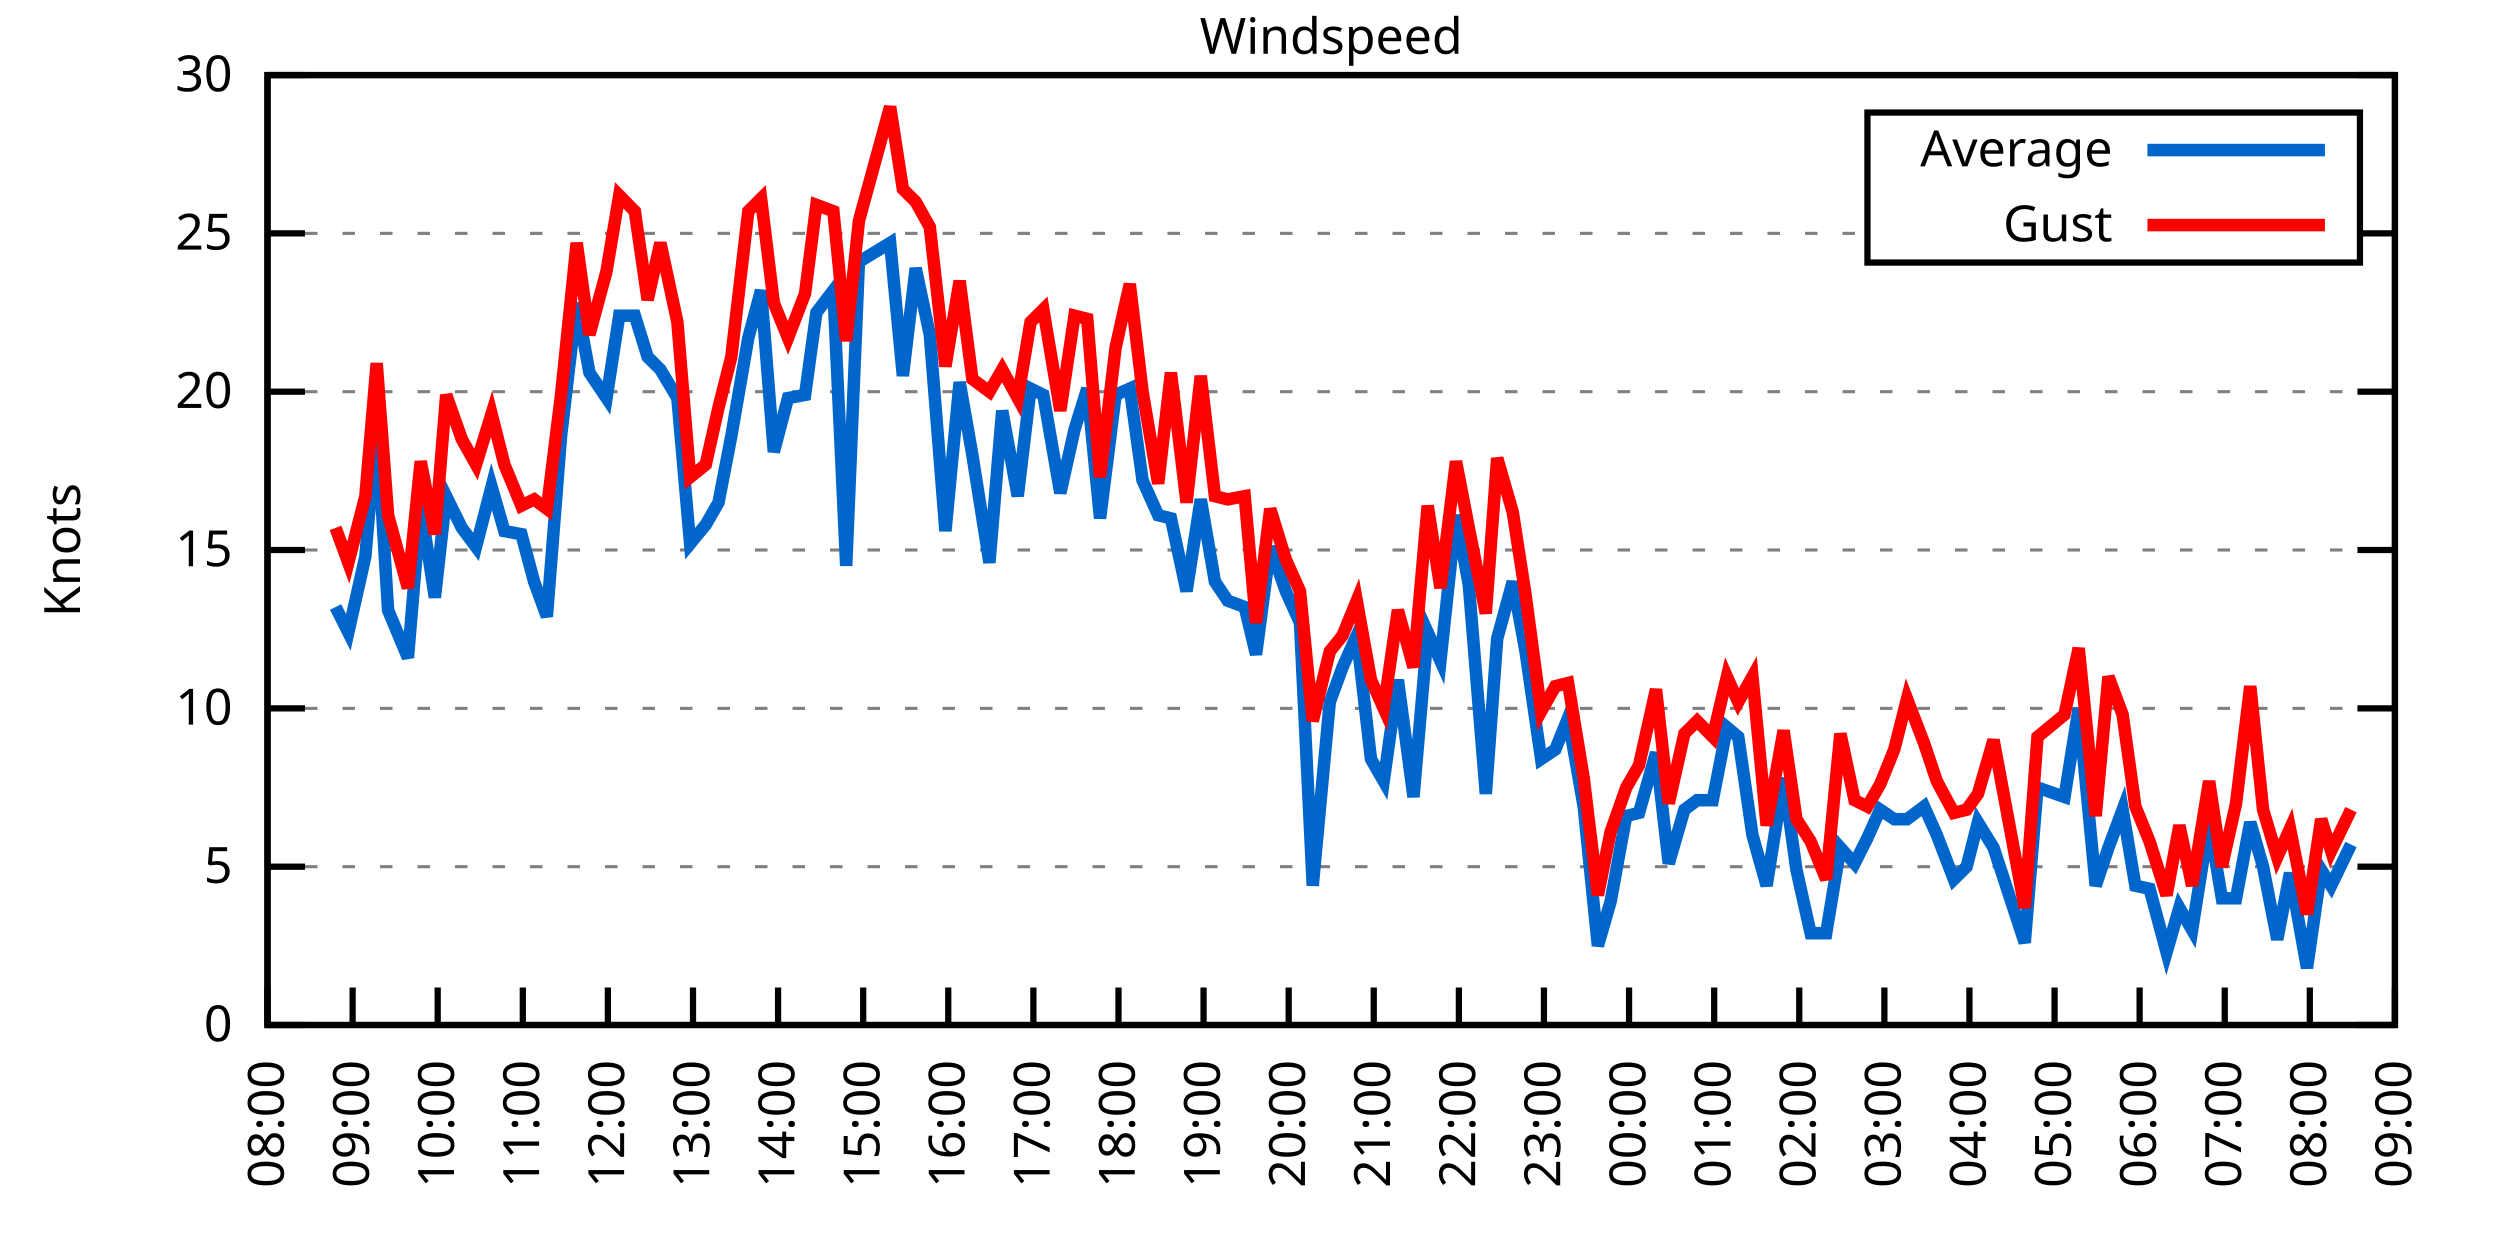
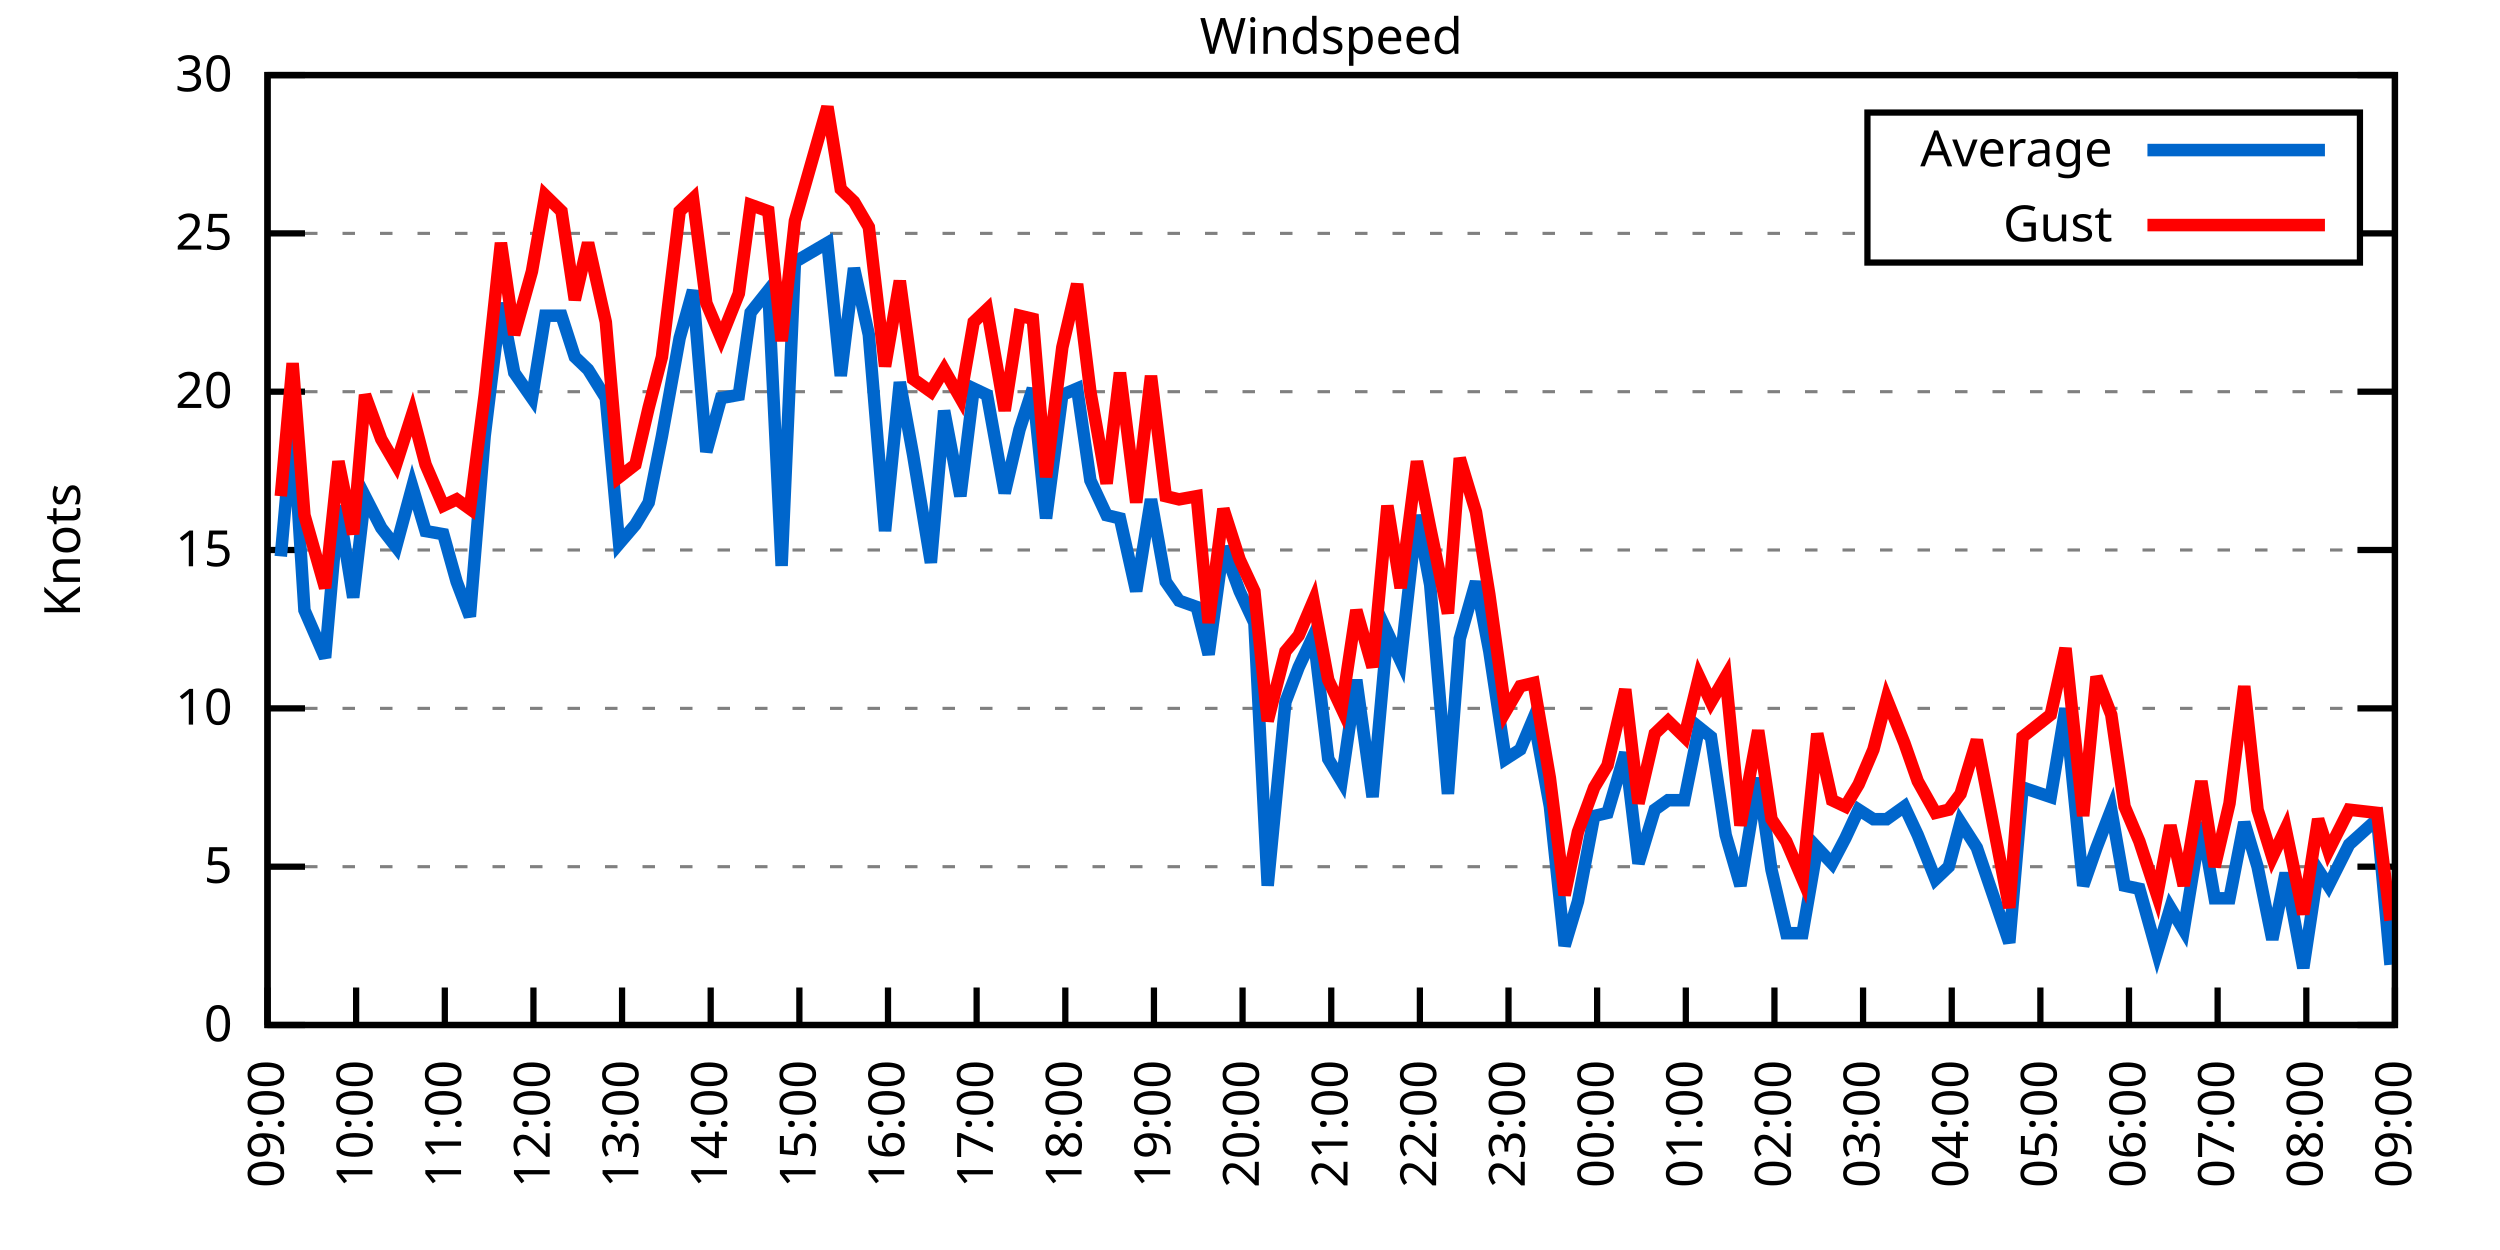
<svg xmlns="http://www.w3.org/2000/svg" xmlns:xlink="http://www.w3.org/1999/xlink" width="400" height="200" viewBox="0 0 400 200">
  <g id="gnuplot_canvas">
    <rect x="0" y="0" width="400" height="200" fill="none" />
    <defs>
      <circle id="gpDot" r="0.5" stroke-width="0.5" stroke="currentColor" />
      <path id="gpPt0" stroke-width="0.333" stroke="currentColor" d="M-1,0 h2 M0,-1 v2" />
      <path id="gpPt1" stroke-width="0.333" stroke="currentColor" d="M-1,-1 L1,1 M1,-1 L-1,1" />
      <path id="gpPt2" stroke-width="0.333" stroke="currentColor" d="M-1,0 L1,0 M0,-1 L0,1 M-1,-1 L1,1 M-1,1 L1,-1" />
      <rect id="gpPt3" stroke-width="0.333" stroke="currentColor" x="-1" y="-1" width="2" height="2" />
      <rect id="gpPt4" stroke-width="0.333" stroke="currentColor" fill="currentColor" x="-1" y="-1" width="2" height="2" />
      <circle id="gpPt5" stroke-width="0.333" stroke="currentColor" cx="0" cy="0" r="1" />
      <use xlink:href="#gpPt5" id="gpPt6" fill="currentColor" stroke="none" />
      <path id="gpPt7" stroke-width="0.333" stroke="currentColor" d="M0,-1.33 L-1.33,0.67 L1.33,0.67 z" />
      <use xlink:href="#gpPt7" id="gpPt8" fill="currentColor" stroke="none" />
      <use xlink:href="#gpPt7" id="gpPt9" stroke="currentColor" transform="rotate(180)" />
      <use xlink:href="#gpPt9" id="gpPt10" fill="currentColor" stroke="none" />
      <use xlink:href="#gpPt3" id="gpPt11" stroke="currentColor" transform="rotate(45)" />
      <use xlink:href="#gpPt11" id="gpPt12" fill="currentColor" stroke="none" />
      <path id="gpPt13" stroke-width="0.333" stroke="currentColor" d="M0,1.330 L1.265,0.411 L0.782,-1.067 L-0.782,-1.076 L-1.265,0.411 z" />
      <use xlink:href="#gpPt13" id="gpPt14" fill="currentColor" stroke="none" />
      <filter id="textbox" filterUnits="objectBoundingBox" x="0" y="0" height="1" width="1">
        <feFlood flood-color="white" flood-opacity="1" result="bgnd" />
        <feComposite in="SourceGraphic" in2="bgnd" operator="atop" />
      </filter>
      <filter id="greybox" filterUnits="objectBoundingBox" x="0" y="0" height="1" width="1">
        <feFlood flood-color="lightgrey" flood-opacity="1" result="grey" />
        <feComposite in="SourceGraphic" in2="grey" operator="atop" />
      </filter>
    </defs>
    <g fill="none" color="white" stroke="currentColor" stroke-width="1.00" stroke-linecap="butt" stroke-linejoin="miter">
</g>
    <g fill="none" color="black" stroke="currentColor" stroke-width="1.00" stroke-linecap="butt" stroke-linejoin="miter">
      <g stroke="none" shape-rendering="crispEdges">
        <polygon fill="rgb(255, 255, 255)" points="42.80,164.00 383.18,164.00 383.18,12.02 42.80,12.02 " />
      </g>
    </g>
    <g fill="none" color="black" stroke="currentColor" stroke-width="1.00" stroke-linecap="butt" stroke-linejoin="miter">
</g>
    <g fill="none" color="black" stroke="black" stroke-width="0.50" stroke-linecap="butt" stroke-linejoin="miter">
</g>
    <g fill="none" color="gray" stroke="currentColor" stroke-width="0.50" stroke-linecap="butt" stroke-linejoin="miter">
      <path stroke="gray" stroke-dasharray="2,4" class="gridline" d="M42.80,164.00 L383.19,164.00  " />
    </g>
    <g fill="none" color="gray" stroke="gray" stroke-width="1.00" stroke-linecap="butt" stroke-linejoin="miter">
</g>
    <g fill="none" color="black" stroke="currentColor" stroke-width="1.00" stroke-linecap="butt" stroke-linejoin="miter">
      <path stroke="black" d="M42.80,164.00 L48.80,164.00 M383.19,164.00 L377.19,164.00  " />
      <g transform="translate(37.20,166.60)" stroke="none" fill="black" font-family="Sans" font-size="8.00" text-anchor="end">
        <text>
          <tspan font-family="Sans"> 0</tspan>
        </text>
      </g>
    </g>
    <g fill="none" color="black" stroke="currentColor" stroke-width="1.00" stroke-linecap="butt" stroke-linejoin="miter">
</g>
    <g fill="none" color="black" stroke="black" stroke-width="0.50" stroke-linecap="butt" stroke-linejoin="miter">
</g>
    <g fill="none" color="gray" stroke="currentColor" stroke-width="0.50" stroke-linecap="butt" stroke-linejoin="miter">
      <path stroke="gray" stroke-dasharray="2,4" class="gridline" d="M42.80,138.67 L383.19,138.67  " />
    </g>
    <g fill="none" color="gray" stroke="gray" stroke-width="1.00" stroke-linecap="butt" stroke-linejoin="miter">
</g>
    <g fill="none" color="black" stroke="currentColor" stroke-width="1.00" stroke-linecap="butt" stroke-linejoin="miter">
      <path stroke="black" d="M42.80,138.67 L48.80,138.67 M383.19,138.67 L377.19,138.67  " />
      <g transform="translate(37.20,141.27)" stroke="none" fill="black" font-family="Sans" font-size="8.00" text-anchor="end">
        <text>
          <tspan font-family="Sans"> 5</tspan>
        </text>
      </g>
    </g>
    <g fill="none" color="black" stroke="currentColor" stroke-width="1.00" stroke-linecap="butt" stroke-linejoin="miter">
</g>
    <g fill="none" color="black" stroke="black" stroke-width="0.50" stroke-linecap="butt" stroke-linejoin="miter">
</g>
    <g fill="none" color="gray" stroke="currentColor" stroke-width="0.50" stroke-linecap="butt" stroke-linejoin="miter">
      <path stroke="gray" stroke-dasharray="2,4" class="gridline" d="M42.80,113.34 L383.19,113.34  " />
    </g>
    <g fill="none" color="gray" stroke="gray" stroke-width="1.00" stroke-linecap="butt" stroke-linejoin="miter">
</g>
    <g fill="none" color="black" stroke="currentColor" stroke-width="1.00" stroke-linecap="butt" stroke-linejoin="miter">
      <path stroke="black" d="M42.80,113.34 L48.80,113.34 M383.19,113.34 L377.19,113.34  " />
      <g transform="translate(37.20,115.94)" stroke="none" fill="black" font-family="Sans" font-size="8.00" text-anchor="end">
        <text>
          <tspan font-family="Sans"> 10</tspan>
        </text>
      </g>
    </g>
    <g fill="none" color="black" stroke="currentColor" stroke-width="1.00" stroke-linecap="butt" stroke-linejoin="miter">
</g>
    <g fill="none" color="black" stroke="black" stroke-width="0.50" stroke-linecap="butt" stroke-linejoin="miter">
</g>
    <g fill="none" color="gray" stroke="currentColor" stroke-width="0.50" stroke-linecap="butt" stroke-linejoin="miter">
      <path stroke="gray" stroke-dasharray="2,4" class="gridline" d="M42.80,88.00 L383.19,88.00  " />
    </g>
    <g fill="none" color="gray" stroke="gray" stroke-width="1.00" stroke-linecap="butt" stroke-linejoin="miter">
</g>
    <g fill="none" color="black" stroke="currentColor" stroke-width="1.00" stroke-linecap="butt" stroke-linejoin="miter">
      <path stroke="black" d="M42.80,88.00 L48.80,88.00 M383.19,88.00 L377.19,88.00  " />
      <g transform="translate(37.20,90.60)" stroke="none" fill="black" font-family="Sans" font-size="8.00" text-anchor="end">
        <text>
          <tspan font-family="Sans"> 15</tspan>
        </text>
      </g>
    </g>
    <g fill="none" color="black" stroke="currentColor" stroke-width="1.00" stroke-linecap="butt" stroke-linejoin="miter">
</g>
    <g fill="none" color="black" stroke="black" stroke-width="0.50" stroke-linecap="butt" stroke-linejoin="miter">
</g>
    <g fill="none" color="gray" stroke="currentColor" stroke-width="0.50" stroke-linecap="butt" stroke-linejoin="miter">
      <path stroke="gray" stroke-dasharray="2,4" class="gridline" d="M42.80,62.67 L383.19,62.67  " />
    </g>
    <g fill="none" color="gray" stroke="gray" stroke-width="1.00" stroke-linecap="butt" stroke-linejoin="miter">
</g>
    <g fill="none" color="black" stroke="currentColor" stroke-width="1.00" stroke-linecap="butt" stroke-linejoin="miter">
      <path stroke="black" d="M42.80,62.67 L48.80,62.67 M383.19,62.67 L377.19,62.67  " />
      <g transform="translate(37.20,65.27)" stroke="none" fill="black" font-family="Sans" font-size="8.00" text-anchor="end">
        <text>
          <tspan font-family="Sans"> 20</tspan>
        </text>
      </g>
    </g>
    <g fill="none" color="black" stroke="currentColor" stroke-width="1.00" stroke-linecap="butt" stroke-linejoin="miter">
</g>
    <g fill="none" color="black" stroke="black" stroke-width="0.50" stroke-linecap="butt" stroke-linejoin="miter">
</g>
    <g fill="none" color="gray" stroke="currentColor" stroke-width="0.50" stroke-linecap="butt" stroke-linejoin="miter">
      <path stroke="gray" stroke-dasharray="2,4" class="gridline" d="M42.80,37.34 L298.79,37.34 M377.59,37.34 L383.19,37.34  " />
    </g>
    <g fill="none" color="gray" stroke="gray" stroke-width="1.00" stroke-linecap="butt" stroke-linejoin="miter">
</g>
    <g fill="none" color="black" stroke="currentColor" stroke-width="1.00" stroke-linecap="butt" stroke-linejoin="miter">
      <path stroke="black" d="M42.80,37.34 L48.80,37.34 M383.19,37.34 L377.19,37.34  " />
      <g transform="translate(37.20,39.94)" stroke="none" fill="black" font-family="Sans" font-size="8.00" text-anchor="end">
        <text>
          <tspan font-family="Sans"> 25</tspan>
        </text>
      </g>
    </g>
    <g fill="none" color="black" stroke="currentColor" stroke-width="1.00" stroke-linecap="butt" stroke-linejoin="miter">
</g>
    <g fill="none" color="black" stroke="black" stroke-width="0.50" stroke-linecap="butt" stroke-linejoin="miter">
</g>
    <g fill="none" color="gray" stroke="currentColor" stroke-width="0.50" stroke-linecap="butt" stroke-linejoin="miter">
      <path stroke="gray" stroke-dasharray="2,4" class="gridline" d="M42.80,12.01 L383.19,12.01  " />
    </g>
    <g fill="none" color="gray" stroke="gray" stroke-width="1.00" stroke-linecap="butt" stroke-linejoin="miter">
</g>
    <g fill="none" color="black" stroke="currentColor" stroke-width="1.00" stroke-linecap="butt" stroke-linejoin="miter">
      <path stroke="black" d="M42.80,12.01 L48.80,12.01 M383.19,12.01 L377.19,12.01  " />
      <g transform="translate(37.20,14.61)" stroke="none" fill="black" font-family="Sans" font-size="8.00" text-anchor="end">
        <text>
          <tspan font-family="Sans"> 30</tspan>
        </text>
      </g>
    </g>
    <g fill="none" color="black" stroke="currentColor" stroke-width="1.00" stroke-linecap="butt" stroke-linejoin="miter">
      <path stroke="black" d="M42.80,164.00 L42.80,158.00  " />
      <g transform="translate(45.40,169.60) rotate(270.00)" stroke="none" fill="black" font-family="Sans" font-size="8.00" text-anchor="end">
        <text>
-           <tspan font-family="Sans">08:00</tspan>
-         </text>
-       </g>
-     </g>
-     <g fill="none" color="black" stroke="currentColor" stroke-width="1.00" stroke-linecap="butt" stroke-linejoin="miter">
-       <path stroke="black" d="M56.42,164.00 L56.42,158.00  " />
-       <g transform="translate(59.02,169.60) rotate(270.00)" stroke="none" fill="black" font-family="Sans" font-size="8.00" text-anchor="end">
-         <text>
          <tspan font-family="Sans">09:00</tspan>
        </text>
      </g>
    </g>
    <g fill="none" color="black" stroke="currentColor" stroke-width="1.00" stroke-linecap="butt" stroke-linejoin="miter">
-       <path stroke="black" d="M70.03,164.00 L70.03,158.00  " />
-       <g transform="translate(72.63,169.60) rotate(270.00)" stroke="none" fill="black" font-family="Sans" font-size="8.00" text-anchor="end">
+       <path stroke="black" d="M56.98,164.00 L56.98,158.00  " />
+       <g transform="translate(59.58,169.60) rotate(270.00)" stroke="none" fill="black" font-family="Sans" font-size="8.00" text-anchor="end">
        <text>
          <tspan font-family="Sans">10:00</tspan>
        </text>
      </g>
    </g>
    <g fill="none" color="black" stroke="currentColor" stroke-width="1.00" stroke-linecap="butt" stroke-linejoin="miter">
-       <path stroke="black" d="M83.65,164.00 L83.65,158.00  " />
-       <g transform="translate(86.25,169.60) rotate(270.00)" stroke="none" fill="black" font-family="Sans" font-size="8.00" text-anchor="end">
+       <path stroke="black" d="M71.17,164.00 L71.17,158.00  " />
+       <g transform="translate(73.77,169.60) rotate(270.00)" stroke="none" fill="black" font-family="Sans" font-size="8.00" text-anchor="end">
        <text>
          <tspan font-family="Sans">11:00</tspan>
        </text>
      </g>
    </g>
    <g fill="none" color="black" stroke="currentColor" stroke-width="1.00" stroke-linecap="butt" stroke-linejoin="miter">
-       <path stroke="black" d="M97.26,164.00 L97.26,158.00  " />
-       <g transform="translate(99.86,169.60) rotate(270.00)" stroke="none" fill="black" font-family="Sans" font-size="8.00" text-anchor="end">
+       <path stroke="black" d="M85.35,164.00 L85.35,158.00  " />
+       <g transform="translate(87.95,169.60) rotate(270.00)" stroke="none" fill="black" font-family="Sans" font-size="8.00" text-anchor="end">
        <text>
          <tspan font-family="Sans">12:00</tspan>
        </text>
      </g>
    </g>
    <g fill="none" color="black" stroke="currentColor" stroke-width="1.00" stroke-linecap="butt" stroke-linejoin="miter">
-       <path stroke="black" d="M110.88,164.00 L110.88,158.00  " />
-       <g transform="translate(113.48,169.60) rotate(270.00)" stroke="none" fill="black" font-family="Sans" font-size="8.00" text-anchor="end">
+       <path stroke="black" d="M99.53,164.00 L99.53,158.00  " />
+       <g transform="translate(102.13,169.60) rotate(270.00)" stroke="none" fill="black" font-family="Sans" font-size="8.00" text-anchor="end">
        <text>
          <tspan font-family="Sans">13:00</tspan>
        </text>
      </g>
    </g>
    <g fill="none" color="black" stroke="currentColor" stroke-width="1.00" stroke-linecap="butt" stroke-linejoin="miter">
-       <path stroke="black" d="M124.49,164.00 L124.49,158.00  " />
-       <g transform="translate(127.09,169.60) rotate(270.00)" stroke="none" fill="black" font-family="Sans" font-size="8.00" text-anchor="end">
+       <path stroke="black" d="M113.71,164.00 L113.71,158.00  " />
+       <g transform="translate(116.31,169.60) rotate(270.00)" stroke="none" fill="black" font-family="Sans" font-size="8.00" text-anchor="end">
        <text>
          <tspan font-family="Sans">14:00</tspan>
        </text>
      </g>
    </g>
    <g fill="none" color="black" stroke="currentColor" stroke-width="1.00" stroke-linecap="butt" stroke-linejoin="miter">
-       <path stroke="black" d="M138.11,164.00 L138.11,158.00  " />
-       <g transform="translate(140.71,169.60) rotate(270.00)" stroke="none" fill="black" font-family="Sans" font-size="8.00" text-anchor="end">
+       <path stroke="black" d="M127.90,164.00 L127.90,158.00  " />
+       <g transform="translate(130.50,169.60) rotate(270.00)" stroke="none" fill="black" font-family="Sans" font-size="8.00" text-anchor="end">
        <text>
          <tspan font-family="Sans">15:00</tspan>
        </text>
      </g>
    </g>
    <g fill="none" color="black" stroke="currentColor" stroke-width="1.00" stroke-linecap="butt" stroke-linejoin="miter">
-       <path stroke="black" d="M151.72,164.00 L151.72,158.00  " />
-       <g transform="translate(154.32,169.60) rotate(270.00)" stroke="none" fill="black" font-family="Sans" font-size="8.00" text-anchor="end">
+       <path stroke="black" d="M142.08,164.00 L142.08,158.00  " />
+       <g transform="translate(144.68,169.60) rotate(270.00)" stroke="none" fill="black" font-family="Sans" font-size="8.00" text-anchor="end">
        <text>
          <tspan font-family="Sans">16:00</tspan>
        </text>
      </g>
    </g>
    <g fill="none" color="black" stroke="currentColor" stroke-width="1.00" stroke-linecap="butt" stroke-linejoin="miter">
-       <path stroke="black" d="M165.34,164.00 L165.34,158.00  " />
-       <g transform="translate(167.94,169.60) rotate(270.00)" stroke="none" fill="black" font-family="Sans" font-size="8.00" text-anchor="end">
+       <path stroke="black" d="M156.26,164.00 L156.26,158.00  " />
+       <g transform="translate(158.86,169.60) rotate(270.00)" stroke="none" fill="black" font-family="Sans" font-size="8.00" text-anchor="end">
        <text>
          <tspan font-family="Sans">17:00</tspan>
        </text>
      </g>
    </g>
    <g fill="none" color="black" stroke="currentColor" stroke-width="1.00" stroke-linecap="butt" stroke-linejoin="miter">
-       <path stroke="black" d="M178.96,164.00 L178.96,158.00  " />
-       <g transform="translate(181.56,169.60) rotate(270.00)" stroke="none" fill="black" font-family="Sans" font-size="8.00" text-anchor="end">
+       <path stroke="black" d="M170.45,164.00 L170.45,158.00  " />
+       <g transform="translate(173.05,169.60) rotate(270.00)" stroke="none" fill="black" font-family="Sans" font-size="8.00" text-anchor="end">
        <text>
          <tspan font-family="Sans">18:00</tspan>
        </text>
      </g>
    </g>
    <g fill="none" color="black" stroke="currentColor" stroke-width="1.00" stroke-linecap="butt" stroke-linejoin="miter">
-       <path stroke="black" d="M192.57,164.00 L192.57,158.00  " />
-       <g transform="translate(195.17,169.60) rotate(270.00)" stroke="none" fill="black" font-family="Sans" font-size="8.00" text-anchor="end">
+       <path stroke="black" d="M184.63,164.00 L184.63,158.00  " />
+       <g transform="translate(187.23,169.60) rotate(270.00)" stroke="none" fill="black" font-family="Sans" font-size="8.00" text-anchor="end">
        <text>
          <tspan font-family="Sans">19:00</tspan>
        </text>
      </g>
    </g>
    <g fill="none" color="black" stroke="currentColor" stroke-width="1.00" stroke-linecap="butt" stroke-linejoin="miter">
-       <path stroke="black" d="M206.19,164.00 L206.19,158.00  " />
-       <g transform="translate(208.79,169.60) rotate(270.00)" stroke="none" fill="black" font-family="Sans" font-size="8.00" text-anchor="end">
+       <path stroke="black" d="M198.81,164.00 L198.81,158.00  " />
+       <g transform="translate(201.41,169.60) rotate(270.00)" stroke="none" fill="black" font-family="Sans" font-size="8.00" text-anchor="end">
        <text>
          <tspan font-family="Sans">20:00</tspan>
        </text>
      </g>
    </g>
    <g fill="none" color="black" stroke="currentColor" stroke-width="1.00" stroke-linecap="butt" stroke-linejoin="miter">
-       <path stroke="black" d="M219.80,164.00 L219.80,158.00  " />
-       <g transform="translate(222.40,169.60) rotate(270.00)" stroke="none" fill="black" font-family="Sans" font-size="8.00" text-anchor="end">
+       <path stroke="black" d="M213.00,164.00 L213.00,158.00  " />
+       <g transform="translate(215.60,169.60) rotate(270.00)" stroke="none" fill="black" font-family="Sans" font-size="8.00" text-anchor="end">
        <text>
          <tspan font-family="Sans">21:00</tspan>
        </text>
      </g>
    </g>
    <g fill="none" color="black" stroke="currentColor" stroke-width="1.00" stroke-linecap="butt" stroke-linejoin="miter">
-       <path stroke="black" d="M233.42,164.00 L233.42,158.00  " />
-       <g transform="translate(236.02,169.60) rotate(270.00)" stroke="none" fill="black" font-family="Sans" font-size="8.00" text-anchor="end">
+       <path stroke="black" d="M227.18,164.00 L227.18,158.00  " />
+       <g transform="translate(229.78,169.60) rotate(270.00)" stroke="none" fill="black" font-family="Sans" font-size="8.00" text-anchor="end">
        <text>
          <tspan font-family="Sans">22:00</tspan>
        </text>
      </g>
    </g>
    <g fill="none" color="black" stroke="currentColor" stroke-width="1.00" stroke-linecap="butt" stroke-linejoin="miter">
-       <path stroke="black" d="M247.03,164.00 L247.03,158.00  " />
-       <g transform="translate(249.63,169.60) rotate(270.00)" stroke="none" fill="black" font-family="Sans" font-size="8.00" text-anchor="end">
+       <path stroke="black" d="M241.36,164.00 L241.36,158.00  " />
+       <g transform="translate(243.96,169.60) rotate(270.00)" stroke="none" fill="black" font-family="Sans" font-size="8.00" text-anchor="end">
        <text>
          <tspan font-family="Sans">23:00</tspan>
        </text>
      </g>
    </g>
    <g fill="none" color="black" stroke="currentColor" stroke-width="1.00" stroke-linecap="butt" stroke-linejoin="miter">
-       <path stroke="black" d="M260.65,164.00 L260.65,158.00  " />
-       <g transform="translate(263.25,169.60) rotate(270.00)" stroke="none" fill="black" font-family="Sans" font-size="8.00" text-anchor="end">
+       <path stroke="black" d="M255.54,164.00 L255.54,158.00  " />
+       <g transform="translate(258.14,169.60) rotate(270.00)" stroke="none" fill="black" font-family="Sans" font-size="8.00" text-anchor="end">
        <text>
          <tspan font-family="Sans">00:00</tspan>
        </text>
      </g>
    </g>
    <g fill="none" color="black" stroke="currentColor" stroke-width="1.00" stroke-linecap="butt" stroke-linejoin="miter">
-       <path stroke="black" d="M274.27,164.00 L274.27,158.00  " />
-       <g transform="translate(276.87,169.60) rotate(270.00)" stroke="none" fill="black" font-family="Sans" font-size="8.00" text-anchor="end">
+       <path stroke="black" d="M269.73,164.00 L269.73,158.00  " />
+       <g transform="translate(272.33,169.60) rotate(270.00)" stroke="none" fill="black" font-family="Sans" font-size="8.00" text-anchor="end">
        <text>
          <tspan font-family="Sans">01:00</tspan>
        </text>
      </g>
    </g>
    <g fill="none" color="black" stroke="currentColor" stroke-width="1.00" stroke-linecap="butt" stroke-linejoin="miter">
-       <path stroke="black" d="M287.88,164.00 L287.88,158.00  " />
-       <g transform="translate(290.48,169.60) rotate(270.00)" stroke="none" fill="black" font-family="Sans" font-size="8.00" text-anchor="end">
+       <path stroke="black" d="M283.91,164.00 L283.91,158.00  " />
+       <g transform="translate(286.51,169.60) rotate(270.00)" stroke="none" fill="black" font-family="Sans" font-size="8.00" text-anchor="end">
        <text>
          <tspan font-family="Sans">02:00</tspan>
        </text>
      </g>
    </g>
    <g fill="none" color="black" stroke="currentColor" stroke-width="1.00" stroke-linecap="butt" stroke-linejoin="miter">
-       <path stroke="black" d="M301.50,164.00 L301.50,158.00  " />
-       <g transform="translate(304.10,169.60) rotate(270.00)" stroke="none" fill="black" font-family="Sans" font-size="8.00" text-anchor="end">
+       <path stroke="black" d="M298.09,164.00 L298.09,158.00  " />
+       <g transform="translate(300.69,169.60) rotate(270.00)" stroke="none" fill="black" font-family="Sans" font-size="8.00" text-anchor="end">
        <text>
          <tspan font-family="Sans">03:00</tspan>
        </text>
      </g>
    </g>
    <g fill="none" color="black" stroke="currentColor" stroke-width="1.00" stroke-linecap="butt" stroke-linejoin="miter">
-       <path stroke="black" d="M315.11,164.00 L315.11,158.00  " />
-       <g transform="translate(317.71,169.60) rotate(270.00)" stroke="none" fill="black" font-family="Sans" font-size="8.00" text-anchor="end">
+       <path stroke="black" d="M312.28,164.00 L312.28,158.00  " />
+       <g transform="translate(314.88,169.60) rotate(270.00)" stroke="none" fill="black" font-family="Sans" font-size="8.00" text-anchor="end">
        <text>
          <tspan font-family="Sans">04:00</tspan>
        </text>
      </g>
    </g>
    <g fill="none" color="black" stroke="currentColor" stroke-width="1.00" stroke-linecap="butt" stroke-linejoin="miter">
-       <path stroke="black" d="M328.73,164.00 L328.73,158.00  " />
-       <g transform="translate(331.33,169.60) rotate(270.00)" stroke="none" fill="black" font-family="Sans" font-size="8.00" text-anchor="end">
+       <path stroke="black" d="M326.46,164.00 L326.46,158.00  " />
+       <g transform="translate(329.06,169.60) rotate(270.00)" stroke="none" fill="black" font-family="Sans" font-size="8.00" text-anchor="end">
        <text>
          <tspan font-family="Sans">05:00</tspan>
        </text>
      </g>
    </g>
    <g fill="none" color="black" stroke="currentColor" stroke-width="1.00" stroke-linecap="butt" stroke-linejoin="miter">
-       <path stroke="black" d="M342.34,164.00 L342.34,158.00  " />
-       <g transform="translate(344.94,169.60) rotate(270.00)" stroke="none" fill="black" font-family="Sans" font-size="8.00" text-anchor="end">
+       <path stroke="black" d="M340.64,164.00 L340.64,158.00  " />
+       <g transform="translate(343.24,169.60) rotate(270.00)" stroke="none" fill="black" font-family="Sans" font-size="8.00" text-anchor="end">
        <text>
          <tspan font-family="Sans">06:00</tspan>
        </text>
      </g>
    </g>
    <g fill="none" color="black" stroke="currentColor" stroke-width="1.00" stroke-linecap="butt" stroke-linejoin="miter">
-       <path stroke="black" d="M355.96,164.00 L355.96,158.00  " />
-       <g transform="translate(358.56,169.60) rotate(270.00)" stroke="none" fill="black" font-family="Sans" font-size="8.00" text-anchor="end">
+       <path stroke="black" d="M354.82,164.00 L354.82,158.00  " />
+       <g transform="translate(357.42,169.60) rotate(270.00)" stroke="none" fill="black" font-family="Sans" font-size="8.00" text-anchor="end">
        <text>
          <tspan font-family="Sans">07:00</tspan>
        </text>
      </g>
    </g>
    <g fill="none" color="black" stroke="currentColor" stroke-width="1.00" stroke-linecap="butt" stroke-linejoin="miter">
-       <path stroke="black" d="M369.57,164.00 L369.57,158.00  " />
-       <g transform="translate(372.17,169.60) rotate(270.00)" stroke="none" fill="black" font-family="Sans" font-size="8.00" text-anchor="end">
+       <path stroke="black" d="M369.01,164.00 L369.01,158.00  " />
+       <g transform="translate(371.61,169.60) rotate(270.00)" stroke="none" fill="black" font-family="Sans" font-size="8.00" text-anchor="end">
        <text>
          <tspan font-family="Sans">08:00</tspan>
        </text>
      </g>
    </g>
    <g fill="none" color="black" stroke="currentColor" stroke-width="1.00" stroke-linecap="butt" stroke-linejoin="miter">
      <path stroke="black" d="M383.19,164.00 L383.19,158.00  " />
      <g transform="translate(385.79,169.60) rotate(270.00)" stroke="none" fill="black" font-family="Sans" font-size="8.00" text-anchor="end">
        <text>
          <tspan font-family="Sans">09:00</tspan>
        </text>
      </g>
    </g>
    <g fill="none" color="black" stroke="currentColor" stroke-width="1.00" stroke-linecap="butt" stroke-linejoin="miter">
</g>
    <g fill="none" color="black" stroke="currentColor" stroke-width="1.00" stroke-linecap="butt" stroke-linejoin="miter">
      <path stroke="black" d="M42.80,12.01 L42.80,164.00 L383.19,164.00 L383.19,12.01 L42.80,12.01 Z  " />
    </g>
    <g fill="none" color="black" stroke="currentColor" stroke-width="1.00" stroke-linecap="butt" stroke-linejoin="miter">
</g>
    <g fill="none" color="black" stroke="currentColor" stroke-width="1.00" stroke-linecap="butt" stroke-linejoin="miter">
      <path stroke="black" d="M298.79,42.01 L298.79,18.01 L377.59,18.01 L377.59,42.01 L298.79,42.01 Z  " />
    </g>
    <g id="Windspeed_plot_1">
      <g fill="none" color="white" stroke="black" stroke-width="2.00" stroke-linecap="butt" stroke-linejoin="miter">
</g>
      <g fill="none" color="black" stroke="currentColor" stroke-width="2.00" stroke-linecap="butt" stroke-linejoin="miter">
        <g transform="translate(337.99,26.61)" stroke="none" fill="black" font-family="Sans" font-size="8.00" text-anchor="end">
          <text>
            <tspan font-family="Sans">Average</tspan>
          </text>
        </g>
      </g>
      <g fill="none" color="black" stroke="currentColor" stroke-width="2.00" stroke-linecap="butt" stroke-linejoin="miter">
-         <path stroke="rgb(  0, 102, 204)" d="M343.59,24.01 L371.99,24.01 M53.69,97.12 L55.73,101.18 L58.46,89.02 L60.27,67.74 L62.09,97.63 L65.27,105.23   L67.31,80.91 L69.58,95.60 L71.39,79.39 L73.89,84.46 L76.16,87.50 L78.65,77.87 L80.70,84.97 L83.42,85.47   L85.46,93.07 L87.50,98.64 L89.77,69.77 L92.27,48.49 L94.31,59.63 L97.04,63.69 L99.08,50.51 L101.57,50.51   L103.62,57.10 L105.66,59.13 L108.38,63.69 L110.42,86.99 L112.92,83.95 L114.96,80.41 L117.01,69.77 L119.73,54.06   L121.77,46.46 L123.81,72.30 L126.08,63.69 L128.81,63.18 L130.62,50.01 L133.34,46.46 L135.39,90.54 L137.43,41.90   L142.42,38.86 L144.46,60.14 L146.51,42.91 L148.77,53.55 L151.27,84.97 L153.54,61.15 L155.58,72.81 L158.31,90.03   L160.35,65.71 L162.84,79.39 L164.89,62.17 L166.93,63.18 L169.65,78.89 L171.92,68.75 L173.96,62.17 L176.01,82.94   L178.50,63.18 L180.77,62.17 L182.81,76.86 L185.31,82.43 L187.35,82.94 L189.85,94.59 L192.12,79.90 L194.39,93.07   L196.43,96.11 L199.15,97.12 L200.97,104.72 L203.24,87.50 L205.73,94.59 L208.00,99.66 L210.04,141.71 L212.77,112.32   L214.81,106.75 L217.08,101.68 L219.35,121.44 L221.39,124.99 L223.66,108.78 L226.16,127.52 L228.43,101.18 L230.47,105.74   L232.96,82.43 L235.01,93.58 L237.73,127.02 L239.55,102.19 L242.04,93.07 L244.08,104.22 L246.58,121.44 L248.85,119.92   L250.89,114.86 L253.39,129.04 L255.66,151.33 L257.70,144.24 L260.20,130.56 L262.24,130.06 L264.96,120.43 L267.00,138.16   L269.50,129.55 L271.54,128.03 L274.04,128.03 L276.31,116.38 L278.12,117.90 L280.39,133.60 L282.66,141.71 L285.38,124.48   L287.43,139.17 L289.70,149.31 L292.19,149.31 L294.46,135.63 L296.73,138.16 L298.77,134.11 L300.82,129.55 L303.08,131.07   L305.13,131.07 L307.85,129.04 L309.89,133.60 L312.62,140.69 L314.66,138.67 L316.47,131.58 L318.97,135.63 L323.96,150.83   L326.00,126.00 L330.32,127.52 L332.59,113.34 L335.31,141.71 L337.35,135.63 L339.62,129.55 L341.66,141.71 L343.93,142.21   L346.65,152.35 L348.70,145.25 L350.74,148.80 L353.46,131.58 L355.50,143.73 L357.77,143.73 L360.04,131.58 L362.09,138.67   L364.36,150.32 L366.40,139.68 L369.12,154.88 L371.39,139.17 L372.98,141.71 L376.16,135.12  " />
+         <path stroke="rgb(  0, 102, 204)" d="M343.59,24.01 L371.99,24.01 M44.93,89.02 L46.82,67.74 L48.71,97.63 L52.02,105.23 L54.15,80.91 L56.51,95.60   L58.40,79.39 L61.00,84.46 L63.37,87.50 L65.97,77.87 L68.09,84.97 L70.93,85.47 L73.06,93.07 L75.18,98.64   L77.55,69.77 L80.15,48.49 L82.28,59.63 L85.11,63.69 L87.24,50.51 L89.84,50.51 L91.97,57.10 L94.09,59.13   L96.93,63.69 L99.06,86.99 L101.66,83.95 L103.79,80.41 L105.91,69.77 L108.75,54.06 L110.88,46.46 L113.01,72.30   L115.37,63.69 L118.21,63.18 L120.10,50.01 L122.93,46.46 L125.06,90.54 L127.19,41.90 L132.39,38.86 L134.52,60.14   L136.64,42.91 L139.01,53.55 L141.61,84.97 L143.97,61.15 L146.10,72.81 L148.94,90.03 L151.06,65.71 L153.66,79.39   L155.79,62.17 L157.92,63.18 L160.75,78.89 L163.12,68.75 L165.25,62.17 L167.37,82.94 L169.97,63.18 L172.34,62.17   L174.46,76.86 L177.06,82.43 L179.19,82.94 L181.79,94.59 L184.16,79.90 L186.52,93.07 L188.65,96.11 L191.48,97.12   L193.38,104.72 L195.74,87.50 L198.34,94.59 L200.70,99.66 L202.83,141.71 L205.67,112.32 L207.79,106.75 L210.16,101.68   L212.52,121.44 L214.65,124.99 L217.01,108.78 L219.61,127.52 L221.98,101.18 L224.10,105.74 L226.71,82.43 L228.83,93.58   L231.67,127.02 L233.56,102.19 L236.16,93.07 L238.29,104.22 L240.89,121.44 L243.25,119.92 L245.38,114.86 L247.98,129.04   L250.34,151.33 L252.47,144.24 L255.07,130.56 L257.20,130.06 L260.04,120.43 L262.16,138.16 L264.76,129.55 L266.89,128.03   L269.49,128.03 L271.85,116.38 L273.75,117.90 L276.11,133.60 L278.47,141.71 L281.31,124.48 L283.44,139.17 L285.80,149.31   L288.40,149.31 L290.76,135.63 L293.13,138.16 L295.26,134.11 L297.38,129.55 L299.75,131.07 L301.87,131.07 L304.71,129.04   L306.84,133.60 L309.68,140.69 L311.80,138.67 L313.69,131.58 L316.29,135.63 L321.49,150.83 L323.62,126.00 L328.11,127.52   L330.48,113.34 L333.31,141.71 L335.44,135.63 L337.80,129.55 L339.93,141.71 L342.30,142.21 L345.13,152.35 L347.26,145.25   L349.39,148.80 L352.22,131.58 L354.35,143.73 L356.72,143.73 L359.08,131.58 L361.21,138.67 L363.57,150.32 L365.70,139.68   L368.53,154.88 L370.90,139.17 L372.55,141.71 L375.86,135.12 L380.35,131.07 L382.48,154.37  " />
      </g>
    </g>
    <g id="Windspeed_plot_2">
      <g fill="none" color="black" stroke="currentColor" stroke-width="2.00" stroke-linecap="butt" stroke-linejoin="miter">
        <g transform="translate(337.99,38.61)" stroke="none" fill="black" font-family="Sans" font-size="8.00" text-anchor="end">
          <text>
            <tspan font-family="Sans">Gust</tspan>
          </text>
        </g>
      </g>
      <g fill="none" color="black" stroke="currentColor" stroke-width="2.00" stroke-linecap="butt" stroke-linejoin="miter">
-         <path stroke="rgb(255,   0,   0)" d="M343.59,36.01 L371.99,36.01 M53.69,84.46 L55.73,90.03 L58.46,79.39 L60.27,58.11 L62.09,82.43 L65.27,94.08   L67.31,73.82 L69.58,85.47 L71.39,63.18 L73.89,70.27 L76.16,74.33 L78.65,66.22 L80.70,74.33 L83.42,80.91   L85.46,79.90 L87.50,81.42 L89.77,63.18 L92.27,38.86 L94.31,53.55 L97.04,43.42 L99.08,31.26 L101.57,33.80   L103.62,47.98 L105.66,38.86 L108.38,51.53 L110.42,76.35 L112.92,74.33 L114.96,65.21 L117.01,57.10 L119.73,33.80   L121.77,31.77 L123.81,48.49 L126.08,54.06 L128.81,46.97 L130.62,32.78 L133.34,33.80 L135.39,54.57 L137.43,35.32   L142.42,17.08 L144.46,30.25 L146.51,32.28 L148.77,36.33 L151.27,58.62 L153.54,44.94 L155.58,60.65 L158.31,62.67   L160.35,59.13 L162.84,63.69 L164.89,51.53 L166.93,49.50 L169.65,65.71 L171.92,50.51 L173.96,51.02 L176.01,76.35   L178.50,55.58 L180.77,45.45 L182.81,62.67 L185.31,77.37 L187.35,59.63 L189.85,80.41 L192.12,60.14 L194.39,79.39   L196.43,79.90 L199.15,79.39 L200.97,99.66 L203.24,81.42 L205.73,89.52 L208.00,94.59 L210.04,115.36 L212.77,104.22   L214.81,101.68 L217.08,96.11 L219.35,108.78 L221.39,113.34 L223.66,97.63 L226.16,106.75 L228.43,80.91 L230.47,94.08   L232.96,73.82 L235.01,84.46 L237.73,98.14 L239.55,73.31 L242.04,81.93 L244.08,95.10 L246.58,113.84 L248.85,109.79   L250.89,109.28 L253.39,124.48 L255.66,143.23 L257.70,133.10 L260.20,126.00 L262.24,122.46 L264.96,110.30 L267.00,128.54   L269.50,117.39 L271.54,115.36 L274.04,117.90 L276.31,108.27 L278.12,112.32 L280.39,108.27 L282.66,132.08 L285.38,116.88   L287.43,131.07 L289.70,134.62 L292.19,140.69 L294.46,117.39 L296.73,128.03 L298.77,129.04 L300.82,125.50 L303.08,119.92   L305.13,111.82 L307.85,118.91 L309.89,124.99 L312.62,130.06 L314.66,129.55 L316.47,127.02 L318.97,118.40 L323.96,145.25   L326.00,117.90 L330.32,114.35 L332.59,103.71 L335.31,130.56 L337.35,108.27 L339.62,114.35 L341.66,129.04 L343.93,134.62   L346.65,143.23 L348.70,132.08 L350.74,141.71 L353.46,124.99 L355.50,138.67 L357.77,128.54 L360.04,109.79 L362.09,129.55   L364.36,137.15 L366.40,132.59 L369.12,146.27 L371.39,131.07 L372.98,136.14 L376.16,129.55  " />
+         <path stroke="rgb(255,   0,   0)" d="M343.59,36.01 L371.99,36.01 M44.93,79.39 L46.82,58.11 L48.71,82.43 L52.02,94.08 L54.15,73.82 L56.51,85.47   L58.40,63.18 L61.00,70.27 L63.37,74.33 L65.97,66.22 L68.09,74.33 L70.93,80.91 L73.06,79.90 L75.18,81.42   L77.55,63.18 L80.15,38.86 L82.28,53.55 L85.11,43.42 L87.24,31.26 L89.84,33.80 L91.97,47.98 L94.09,38.86   L96.93,51.53 L99.06,76.35 L101.66,74.33 L103.79,65.21 L105.91,57.10 L108.75,33.80 L110.88,31.77 L113.01,48.49   L115.37,54.06 L118.21,46.97 L120.10,32.78 L122.93,33.80 L125.06,54.57 L127.19,35.32 L132.39,17.08 L134.52,30.25   L136.64,32.28 L139.01,36.33 L141.61,58.62 L143.97,44.94 L146.10,60.65 L148.94,62.67 L151.06,59.13 L153.66,63.69   L155.79,51.53 L157.92,49.50 L160.75,65.71 L163.12,50.51 L165.25,51.02 L167.37,76.35 L169.97,55.58 L172.34,45.45   L174.46,62.67 L177.06,77.37 L179.19,59.63 L181.79,80.41 L184.16,60.14 L186.52,79.39 L188.65,79.90 L191.48,79.39   L193.38,99.66 L195.74,81.42 L198.34,89.52 L200.70,94.59 L202.83,115.36 L205.67,104.22 L207.79,101.68 L210.16,96.11   L212.52,108.78 L214.65,113.34 L217.01,97.63 L219.61,106.75 L221.98,80.91 L224.10,94.08 L226.71,73.82 L228.83,84.46   L231.67,98.14 L233.56,73.31 L236.16,81.93 L238.29,95.10 L240.89,113.84 L243.25,109.79 L245.38,109.28 L247.98,124.48   L250.34,143.23 L252.47,133.10 L255.07,126.00 L257.20,122.46 L260.04,110.30 L262.16,128.54 L264.76,117.39 L266.89,115.36   L269.49,117.90 L271.85,108.27 L273.75,112.32 L276.11,108.27 L278.47,132.08 L281.31,116.88 L283.44,131.07 L285.80,134.62   L288.40,140.69 L290.76,117.39 L293.13,128.03 L295.26,129.04 L297.38,125.50 L299.75,119.92 L301.87,111.82 L304.71,118.91   L306.84,124.99 L309.68,130.06 L311.80,129.55 L313.69,127.02 L316.29,118.40 L321.49,145.25 L323.62,117.90 L328.11,114.35   L330.48,103.71 L333.31,130.56 L335.44,108.27 L337.80,114.35 L339.93,129.04 L342.30,134.62 L345.13,143.23 L347.26,132.08   L349.39,141.71 L352.22,124.99 L354.35,138.67 L356.72,128.54 L359.08,109.79 L361.21,129.55 L363.57,137.15 L365.70,132.59   L368.53,146.27 L370.90,131.07 L372.55,136.14 L375.86,129.55 L380.35,130.06 L382.48,147.28  " />
      </g>
    </g>
    <g fill="none" color="black" stroke="currentColor" stroke-width="2.00" stroke-linecap="butt" stroke-linejoin="miter">
</g>
    <g fill="none" color="black" stroke="black" stroke-width="1.00" stroke-linecap="butt" stroke-linejoin="miter">
</g>
    <g fill="none" color="black" stroke="currentColor" stroke-width="1.00" stroke-linecap="butt" stroke-linejoin="miter">
      <path stroke="black" d="M42.80,12.01 L42.80,164.00 L383.19,164.00 L383.19,12.01 L42.80,12.01 Z  " />
      <g transform="translate(12.80,88.01) rotate(270.00)" stroke="none" fill="black" font-family="Sans" font-size="8.00" text-anchor="middle">
        <text>
          <tspan font-family="Sans">Knots</tspan>
        </text>
      </g>
    </g>
    <g fill="none" color="black" stroke="currentColor" stroke-width="1.00" stroke-linecap="butt" stroke-linejoin="miter">
</g>
    <g fill="none" color="black" stroke="currentColor" stroke-width="1.00" stroke-linecap="butt" stroke-linejoin="miter">
      <g transform="translate(212.99,8.61)" stroke="none" fill="black" font-family="Sans" font-size="8.00" text-anchor="middle">
        <text>
          <tspan font-family="Sans">Windspeed</tspan>
        </text>
      </g>
    </g>
    <g fill="none" color="black" stroke="currentColor" stroke-width="1.00" stroke-linecap="butt" stroke-linejoin="miter">
</g>
  </g>
</svg>
